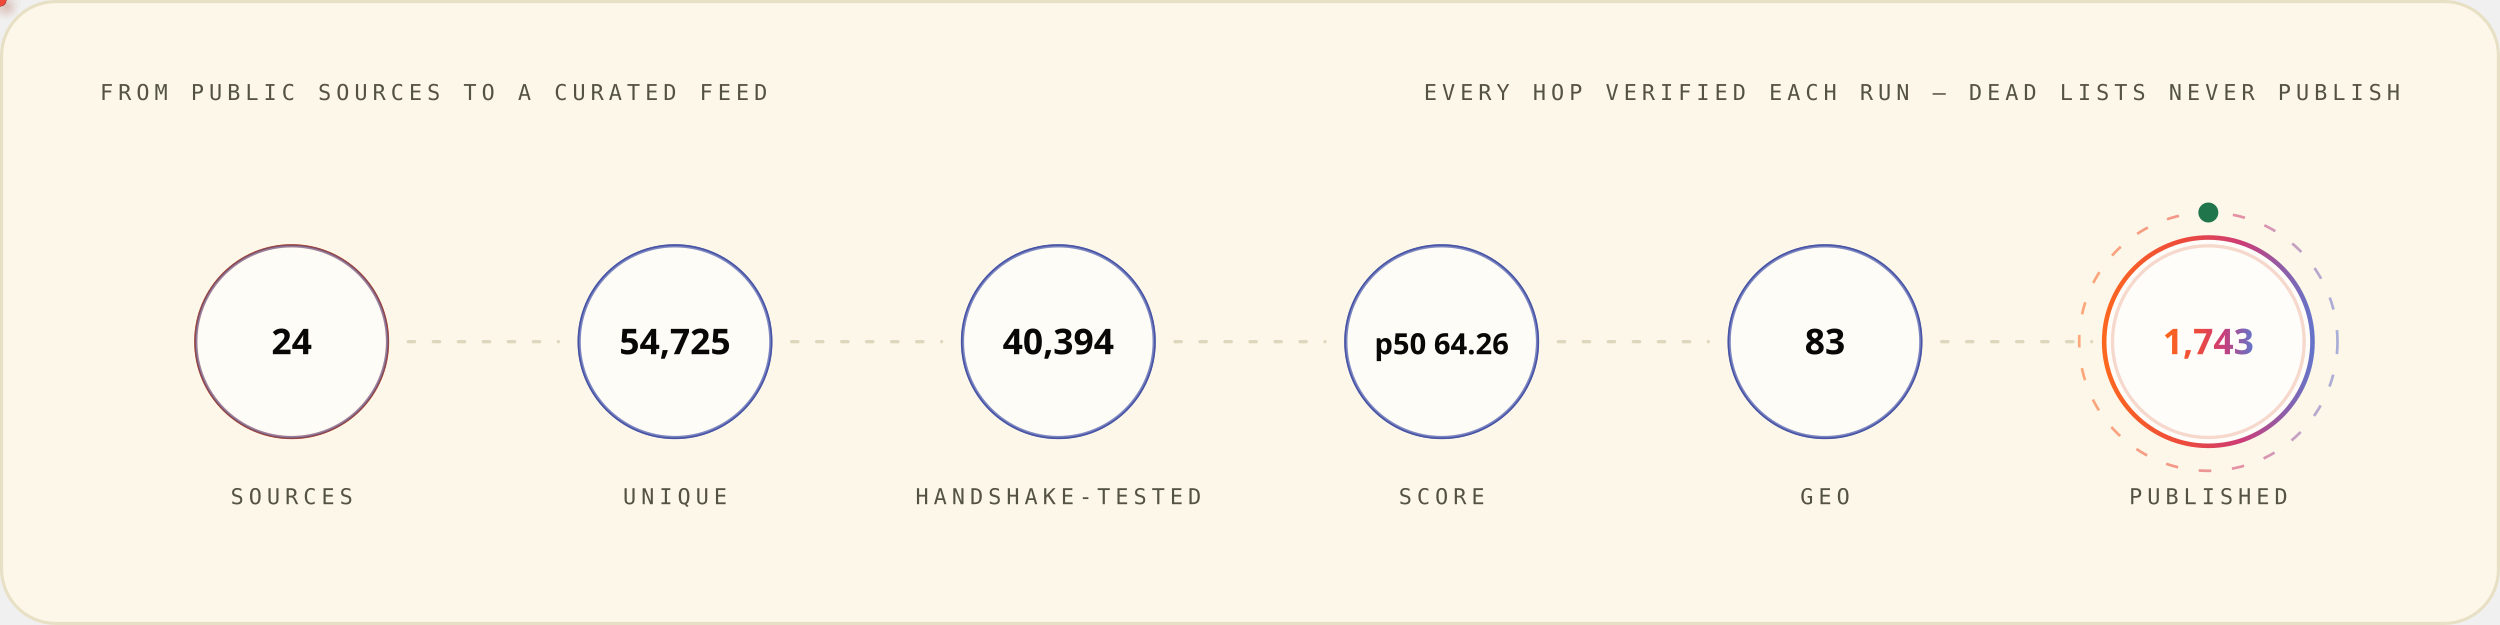
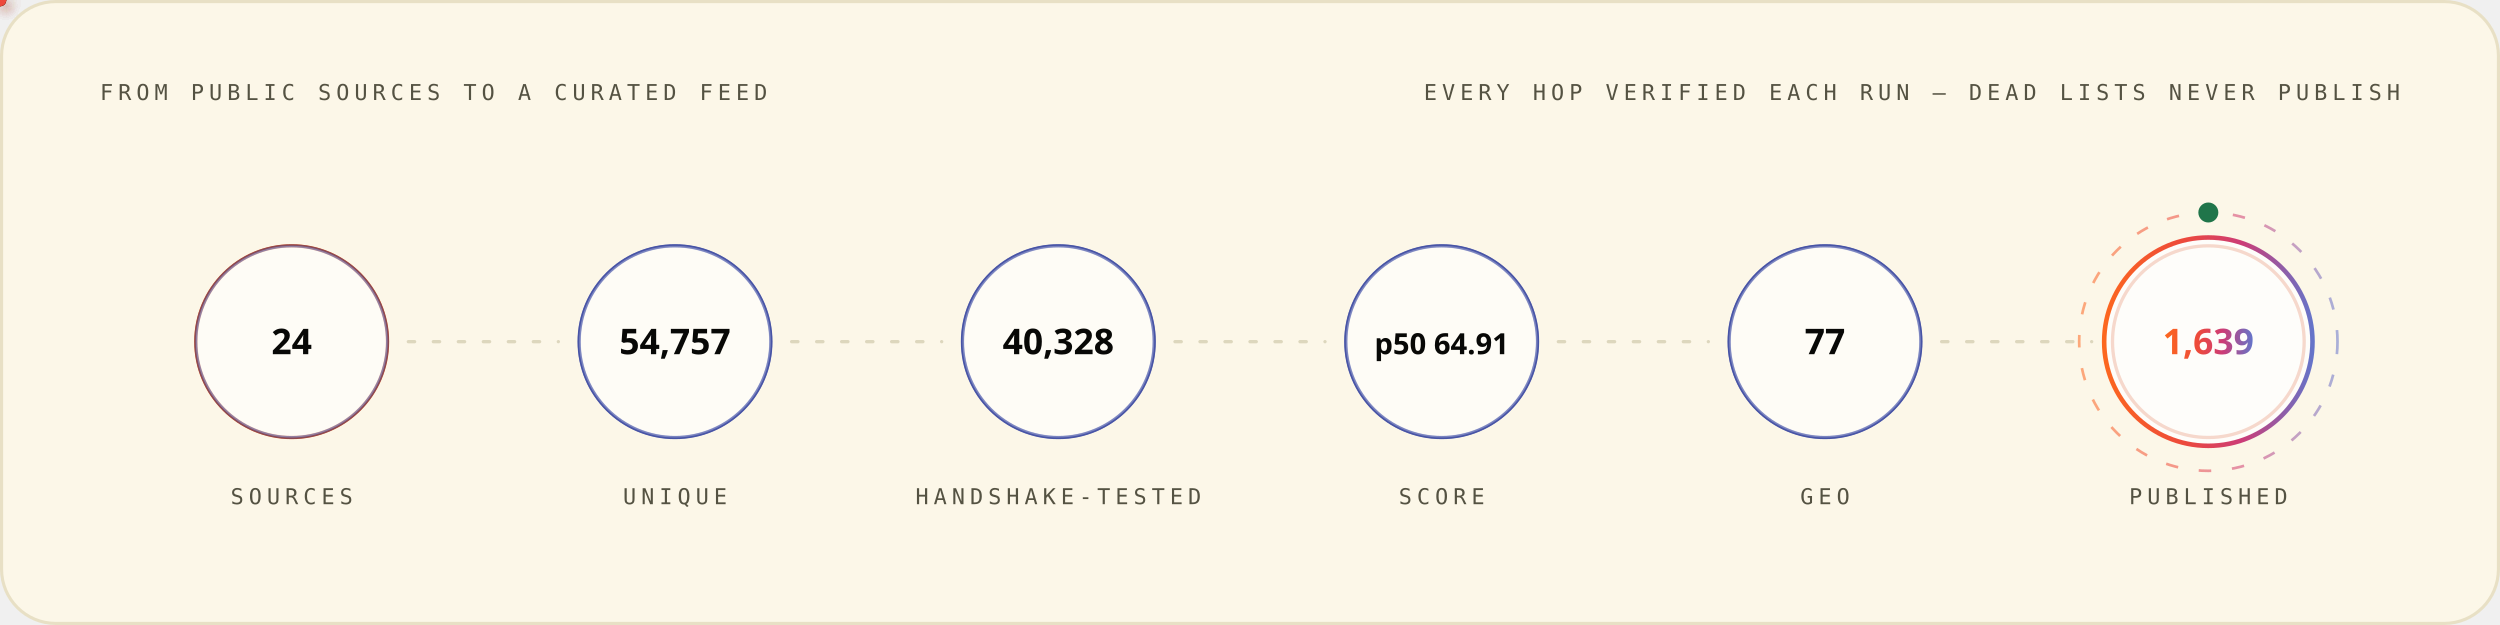
<svg xmlns="http://www.w3.org/2000/svg" width="1200" height="300" viewBox="0 0 1200 300" role="img" font-family="'Space Grotesk','Segoe UI',system-ui,-apple-system,sans-serif">
  <style>
.r{animation:rise .8s cubic-bezier(.2,.7,.2,1) both}
.d1{animation-delay:.08s}.d2{animation-delay:.16s}.d3{animation-delay:.24s}
.d4{animation-delay:.32s}.d5{animation-delay:.4s}.d6{animation-delay:.48s}
.d7{animation-delay:.56s}.d8{animation-delay:.64s}.d9{animation-delay:.74s}
.d10{animation-delay:.9s}.d11{animation-delay:1.05s}.d12{animation-delay:1.2s}
@keyframes rise{from{opacity:0;transform:translateY(12px)}to{opacity:1;transform:none}}
.gw{transform-box:fill-box;transform-origin:left center;animation:grow 1s cubic-bezier(.2,.7,.2,1) both}
@keyframes grow{from{transform:scaleX(0)}to{transform:scaleX(1)}}
.mh{animation:march 20s linear infinite}
@keyframes march{to{stroke-dashoffset:-400}}
.bt{transform-box:fill-box;transform-origin:center;animation:beat 2.8s ease-in-out infinite}
@keyframes beat{0%,84%,100%{transform:scale(1)}88%{transform:scale(1.05)}94%{transform:scale(1.01)}}
.pz{transform-box:fill-box;transform-origin:center;animation:ping 2.6s cubic-bezier(0,0,.2,1) infinite}
@keyframes ping{0%{transform:scale(.45);opacity:.85}75%,100%{transform:scale(2.5);opacity:0}}
.sp{animation:spin 12s linear infinite}
.sr{animation-duration:20s;animation-direction:reverse}
@keyframes spin{to{transform:rotate(360deg)}}
.sw{animation:sweep 7s cubic-bezier(.45,0,.25,1) infinite}
@keyframes sweep{0%,58%{transform:translateX(-660px) skewX(-16deg)}100%{transform:translateX(1380px) skewX(-16deg)}}
.dr{animation:drift 18s ease-in-out infinite alternate}
.da{animation-duration:26s;animation-delay:-9s}
.db{animation-duration:34s;animation-delay:-17s}
@keyframes drift{to{transform:translate(44px,-28px) scale(1.09)}}
.tk{animation:tw 3.4s ease-in-out infinite}
.ta{animation-delay:-1.1s}.tb{animation-delay:-2.3s}
@keyframes tw{0%,100%{opacity:.15}50%{opacity:1}}
.eq{transform-box:fill-box;transform-origin:center bottom;animation:eq 1.5s ease-in-out infinite}
.ea{animation-delay:-.38s}.eb{animation-delay:-.76s}.ec{animation-delay:-1.14s}
@keyframes eq{0%,100%{transform:scaleY(.3)}50%{transform:scaleY(1)}}
.cr{animation:caret 1.1s steps(2,jump-none) infinite}
@keyframes caret{50%{opacity:0}}
.dd{stroke-dasharray:100 100;animation:draw 1.15s cubic-bezier(.3,.6,.3,1) both}
@keyframes draw{from{stroke-dashoffset:100}to{stroke-dashoffset:0}}
.gq{animation:glowq 3.2s ease-in-out infinite}
@keyframes glowq{0%,100%{opacity:.35}50%{opacity:1}}
.wv{animation:wv 13s linear infinite}
.wb{animation-duration:19s;animation-direction:reverse}
.wc{animation-duration:27s}
@keyframes wv{to{transform:translateX(-170px)}}
@media (prefers-reduced-motion:reduce){*{animation:none!important}}
</style>
  <defs>
    <linearGradient id="bg-light" x1="0" y1="0" x2="1" y2="0">
      <stop offset="0" stop-color="#FC671F" />
      <stop offset="0.38" stop-color="#ED4A3B" />
      <stop offset="0.66" stop-color="#CC3C77" />
      <stop offset="1" stop-color="#6574C9" />
    </linearGradient>
  </defs>
  <rect x="0.75" y="0.75" width="1198.5" height="298.5" rx="26" fill="#FCF7E8" stroke="#E8E0C5" stroke-width="1.5" />
  <text x="48" y="48" font-size="10.5" font-weight="500" font-family="'IBM Plex Mono',ui-monospace,'SFMono-Regular',Menlo,Consolas,monospace" letter-spacing="2.4" fill="#545242">FROM PUBLIC SOURCES TO A CURATED FEED</text>
  <text x="1152" y="48" font-size="10.5" font-weight="500" font-family="'IBM Plex Mono',ui-monospace,'SFMono-Regular',Menlo,Consolas,monospace" letter-spacing="2.4" text-anchor="end" fill="#545242">EVERY HOP VERIFIED EACH RUN — DEAD LISTS NEVER PUBLISH</text>
  <circle cx="140.0" cy="164" r="46" fill="none" stroke="#D03D00" stroke-width="1.6" class="pz" style="animation-delay:0.0s" />
  <g class="r d2">
    <circle cx="140.0" cy="164" r="46" fill="#FFFFFF" fill-opacity="0.62" stroke="#4854A6" stroke-opacity="0.55" stroke-width="1.4" />
    <text x="140.0" y="170" font-size="17" font-weight="700" font-family="'Space Grotesk','Segoe UI',system-ui,-apple-system,sans-serif" text-anchor="middle" fill="#080806">24</text>
    <text x="140.0" y="242" font-size="10.5" font-weight="500" font-family="'IBM Plex Mono',ui-monospace,'SFMono-Regular',Menlo,Consolas,monospace" letter-spacing="2.4" text-anchor="middle" fill="#545242">SOURCES</text>
  </g>
  <line x1="196.0" y1="164" x2="268.0" y2="164" stroke="#D1C9AC" stroke-opacity="0.7" stroke-width="1.6" stroke-linecap="round" stroke-dasharray="3 9" class="mh" />
  <defs>
-     <filter id="pg3044" x="-150%" y="-150%" width="400%" height="400%">
+     <filter id="pg9517" x="-150%" y="-150%" width="400%" height="400%">
      <feGaussianBlur stdDeviation="3.2" result="b" />
      <feMerge>
        <feMergeNode in="b" />
        <feMergeNode in="SourceGraphic" />
      </feMerge>
    </filter>
  </defs>
-   <circle r="3" fill="{'light': '#4854A6', 'dark': '#6574C9'}" filter="url(#pg3044)">
+   <circle r="3" fill="{'light': '#4854A6', 'dark': '#6574C9'}" filter="url(#pg9517)">
    <animateMotion dur="1.7s" begin="0.3s" repeatCount="indefinite" path="M 196.0 164 H 268.0" />
    <animate attributeName="opacity" values="0;1;1;0" keyTimes="0;.08;.92;1" dur="1.7s" begin="0.3s" repeatCount="indefinite" />
  </circle>
  <circle cx="324.0" cy="164" r="46" fill="none" stroke="#4854A6" stroke-width="1.6" class="pz" style="animation-delay:0.35s" />
  <g class="r d3">
    <circle cx="324.0" cy="164" r="46" fill="#FFFFFF" fill-opacity="0.62" stroke="#4854A6" stroke-opacity="0.55" stroke-width="1.4" />
-     <text x="324.0" y="170" font-size="17" font-weight="700" font-family="'Space Grotesk','Segoe UI',system-ui,-apple-system,sans-serif" text-anchor="middle" fill="#080806">54,725</text>
+     <text x="324.0" y="170" font-size="17" font-weight="700" font-family="'Space Grotesk','Segoe UI',system-ui,-apple-system,sans-serif" text-anchor="middle" fill="#080806">54,757</text>
    <text x="324.0" y="242" font-size="10.5" font-weight="500" font-family="'IBM Plex Mono',ui-monospace,'SFMono-Regular',Menlo,Consolas,monospace" letter-spacing="2.4" text-anchor="middle" fill="#545242">UNIQUE</text>
  </g>
  <line x1="380.0" y1="164" x2="452.0" y2="164" stroke="#D1C9AC" stroke-opacity="0.7" stroke-width="1.6" stroke-linecap="round" stroke-dasharray="3 9" class="mh" />
  <defs>
-     <filter id="pg2532" x="-150%" y="-150%" width="400%" height="400%">
+     <filter id="pg8813" x="-150%" y="-150%" width="400%" height="400%">
      <feGaussianBlur stdDeviation="3.2" result="b" />
      <feMerge>
        <feMergeNode in="b" />
        <feMergeNode in="SourceGraphic" />
      </feMerge>
    </filter>
  </defs>
-   <circle r="3" fill="#ED4A3B" filter="url(#pg2532)">
+   <circle r="3" fill="#ED4A3B" filter="url(#pg8813)">
    <animateMotion dur="1.7s" begin="0.6s" repeatCount="indefinite" path="M 380.0 164 H 452.0" />
    <animate attributeName="opacity" values="0;1;1;0" keyTimes="0;.08;.92;1" dur="1.7s" begin="0.6s" repeatCount="indefinite" />
  </circle>
  <circle cx="508.0" cy="164" r="46" fill="none" stroke="#4854A6" stroke-width="1.6" class="pz" style="animation-delay:0.7s" />
  <g class="r d4">
    <circle cx="508.0" cy="164" r="46" fill="#FFFFFF" fill-opacity="0.62" stroke="#4854A6" stroke-opacity="0.55" stroke-width="1.4" />
-     <text x="508.0" y="170" font-size="17" font-weight="700" font-family="'Space Grotesk','Segoe UI',system-ui,-apple-system,sans-serif" text-anchor="middle" fill="#080806">40,394</text>
+     <text x="508.0" y="170" font-size="17" font-weight="700" font-family="'Space Grotesk','Segoe UI',system-ui,-apple-system,sans-serif" text-anchor="middle" fill="#080806">40,328</text>
    <text x="508.0" y="242" font-size="10.5" font-weight="500" font-family="'IBM Plex Mono',ui-monospace,'SFMono-Regular',Menlo,Consolas,monospace" letter-spacing="2.4" text-anchor="middle" fill="#545242">HANDSHAKE-TESTED</text>
  </g>
  <line x1="564.0" y1="164" x2="636.0" y2="164" stroke="#D1C9AC" stroke-opacity="0.7" stroke-width="1.6" stroke-linecap="round" stroke-dasharray="3 9" class="mh" />
  <defs>
-     <filter id="pg2532" x="-150%" y="-150%" width="400%" height="400%">
+     <filter id="pg8813" x="-150%" y="-150%" width="400%" height="400%">
      <feGaussianBlur stdDeviation="3.2" result="b" />
      <feMerge>
        <feMergeNode in="b" />
        <feMergeNode in="SourceGraphic" />
      </feMerge>
    </filter>
  </defs>
-   <circle r="3" fill="#FC671F" filter="url(#pg2532)">
+   <circle r="3" fill="#FC671F" filter="url(#pg8813)">
    <animateMotion dur="1.7s" begin="0.9s" repeatCount="indefinite" path="M 564.0 164 H 636.0" />
    <animate attributeName="opacity" values="0;1;1;0" keyTimes="0;.08;.92;1" dur="1.7s" begin="0.9s" repeatCount="indefinite" />
  </circle>
  <circle cx="692.0" cy="164" r="46" fill="none" stroke="#4854A6" stroke-width="1.6" class="pz" style="animation-delay:1.05s" />
  <g class="r d5">
    <circle cx="692.0" cy="164" r="46" fill="#FFFFFF" fill-opacity="0.62" stroke="#4854A6" stroke-opacity="0.55" stroke-width="1.4" />
-     <text x="692.0" y="170" font-size="14" font-weight="700" font-family="'Space Grotesk','Segoe UI',system-ui,-apple-system,sans-serif" text-anchor="middle" fill="#080806">p50 64.26</text>
+     <text x="692.0" y="170" font-size="14" font-weight="700" font-family="'Space Grotesk','Segoe UI',system-ui,-apple-system,sans-serif" text-anchor="middle" fill="#080806">p50 64.91</text>
    <text x="692.0" y="242" font-size="10.5" font-weight="500" font-family="'IBM Plex Mono',ui-monospace,'SFMono-Regular',Menlo,Consolas,monospace" letter-spacing="2.4" text-anchor="middle" fill="#545242">SCORE</text>
  </g>
  <line x1="748.0" y1="164" x2="820.0" y2="164" stroke="#D1C9AC" stroke-opacity="0.7" stroke-width="1.6" stroke-linecap="round" stroke-dasharray="3 9" class="mh" />
  <defs>
-     <filter id="pg2532" x="-150%" y="-150%" width="400%" height="400%">
+     <filter id="pg8813" x="-150%" y="-150%" width="400%" height="400%">
      <feGaussianBlur stdDeviation="3.2" result="b" />
      <feMerge>
        <feMergeNode in="b" />
        <feMergeNode in="SourceGraphic" />
      </feMerge>
    </filter>
  </defs>
-   <circle r="3" fill="{'light': '#4854A6', 'dark': '#6574C9'}" filter="url(#pg2532)">
+   <circle r="3" fill="{'light': '#4854A6', 'dark': '#6574C9'}" filter="url(#pg8813)">
    <animateMotion dur="1.7s" begin="1.2s" repeatCount="indefinite" path="M 748.0 164 H 820.0" />
    <animate attributeName="opacity" values="0;1;1;0" keyTimes="0;.08;.92;1" dur="1.7s" begin="1.2s" repeatCount="indefinite" />
  </circle>
  <circle cx="876.0" cy="164" r="46" fill="none" stroke="#4854A6" stroke-width="1.6" class="pz" style="animation-delay:1.4s" />
  <g class="r d6">
    <circle cx="876.0" cy="164" r="46" fill="#FFFFFF" fill-opacity="0.62" stroke="#4854A6" stroke-opacity="0.55" stroke-width="1.4" />
-     <text x="876.0" y="170" font-size="17" font-weight="700" font-family="'Space Grotesk','Segoe UI',system-ui,-apple-system,sans-serif" text-anchor="middle" fill="#080806">83</text>
+     <text x="876.0" y="170" font-size="17" font-weight="700" font-family="'Space Grotesk','Segoe UI',system-ui,-apple-system,sans-serif" text-anchor="middle" fill="#080806">77</text>
    <text x="876.0" y="242" font-size="10.5" font-weight="500" font-family="'IBM Plex Mono',ui-monospace,'SFMono-Regular',Menlo,Consolas,monospace" letter-spacing="2.4" text-anchor="middle" fill="#545242">GEO</text>
  </g>
  <line x1="932.0" y1="164" x2="1004.0" y2="164" stroke="#D1C9AC" stroke-opacity="0.7" stroke-width="1.6" stroke-linecap="round" stroke-dasharray="3 9" class="mh" />
  <defs>
-     <filter id="pg3044" x="-150%" y="-150%" width="400%" height="400%">
+     <filter id="pg9517" x="-150%" y="-150%" width="400%" height="400%">
      <feGaussianBlur stdDeviation="3.2" result="b" />
      <feMerge>
        <feMergeNode in="b" />
        <feMergeNode in="SourceGraphic" />
      </feMerge>
    </filter>
  </defs>
-   <circle r="3" fill="#ED4A3B" filter="url(#pg3044)">
+   <circle r="3" fill="#ED4A3B" filter="url(#pg9517)">
    <animateMotion dur="1.7s" begin="1.5s" repeatCount="indefinite" path="M 932.0 164 H 1004.0" />
    <animate attributeName="opacity" values="0;1;1;0" keyTimes="0;.08;.92;1" dur="1.7s" begin="1.5s" repeatCount="indefinite" />
  </circle>
  <circle cx="1060.0" cy="164" r="46" fill="none" stroke="#D03D00" stroke-width="1.6" class="pz" style="animation-delay:1.75s" />
  <g class="r d7">
    <circle cx="1060.0" cy="164" r="50" fill="#FFFFFF" fill-opacity="0.8" stroke="url(#bg-light)" stroke-opacity="1" stroke-width="2.2" />
-     <text x="1060.0" y="170" font-size="17" font-weight="700" font-family="'Space Grotesk','Segoe UI',system-ui,-apple-system,sans-serif" text-anchor="middle" fill="url(#bg-light)">1,743</text>
+     <text x="1060.0" y="170" font-size="17" font-weight="700" font-family="'Space Grotesk','Segoe UI',system-ui,-apple-system,sans-serif" text-anchor="middle" fill="url(#bg-light)">1,639</text>
    <text x="1060.0" y="242" font-size="10.5" font-weight="500" font-family="'IBM Plex Mono',ui-monospace,'SFMono-Regular',Menlo,Consolas,monospace" letter-spacing="2.4" text-anchor="middle" fill="#545242">PUBLISHED</text>
  </g>
  <circle cx="1060.0" cy="164" r="62" fill="none" stroke="url(#bg-light)" stroke-opacity=".55" stroke-width="1.3" stroke-dasharray="6 10" class="sp" style="transform-origin:1060.0px 164px" />
  <circle cx="1060.0" cy="102" r="4" fill="none" stroke="#20754A" stroke-width="1.6" class="pz" />
  <circle cx="1060.0" cy="102" r="4" fill="#20754A" />
</svg>
